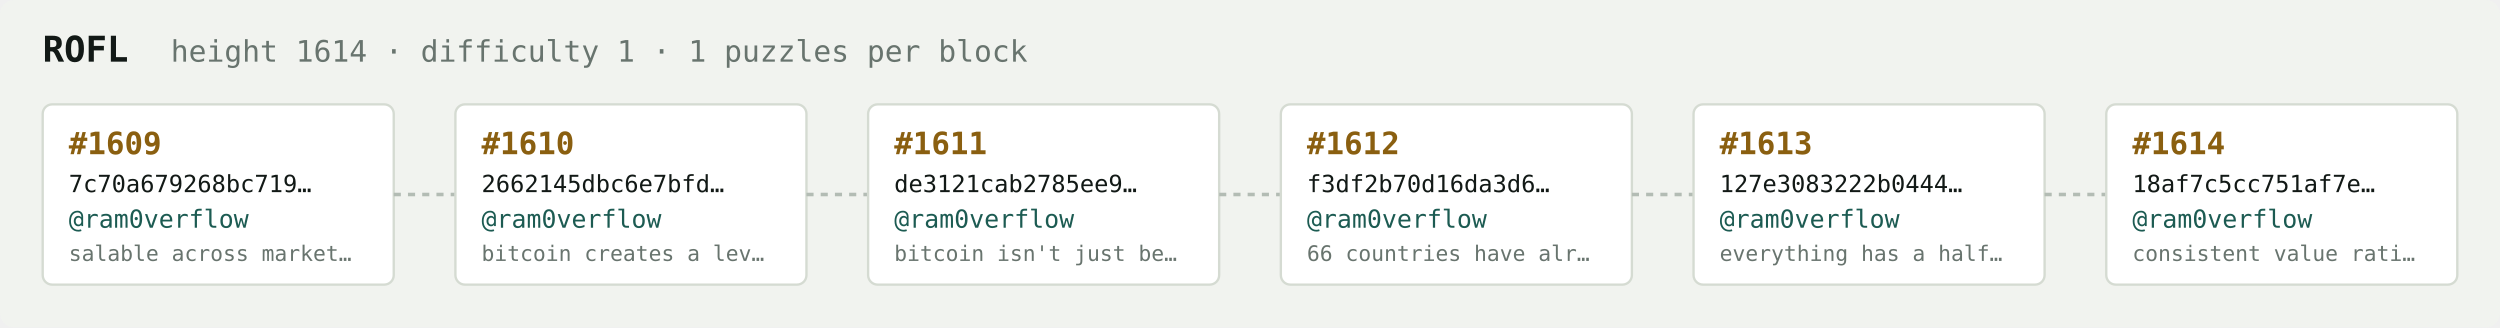
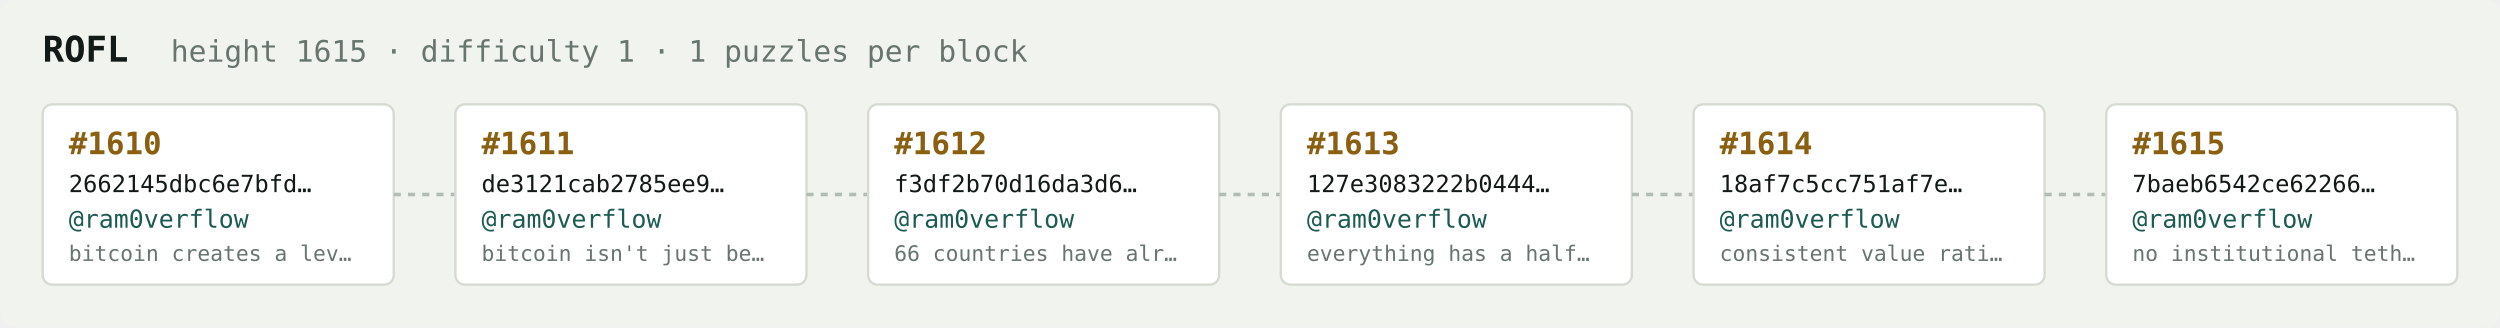
<svg xmlns="http://www.w3.org/2000/svg" width="1054" height="138" viewBox="0 0 1054 138" font-family="ui-monospace,SFMono-Regular,Menlo,monospace">
  <rect fill="#f1f3ef" width="1054" height="138" rx="6" />
  <text x="18" y="26" fill="#121916" font-size="15" font-weight="700">ROFL</text>
-   <text x="72" y="26" fill="#68746e" font-size="12.5">height 1614 · difficulty 1 · 1 puzzles per block</text>
+   <text x="72" y="26" fill="#68746e" font-size="12.5">height 1615 · difficulty 1 · 1 puzzles per block</text>
  <rect x="18" y="44" width="148" height="76" rx="4" fill="#ffffff" stroke="#d5dbd2" stroke-width="1" />
-   <text x="29" y="65" fill="#8a5f10" font-size="13" font-weight="700">#1609</text>
-   <text x="29" y="81" fill="#121916" font-size="10">7c70a679268bc719…</text>
+   <text x="29" y="65" fill="#8a5f10" font-size="13" font-weight="700">#1610</text>
+   <text x="29" y="81" fill="#121916" font-size="10">2662145dbc6e7bfd…</text>
  <text x="29" y="96" fill="#1c5b52" font-size="10.5">@ram0verflow</text>
-   <text x="29" y="110" fill="#68746e" font-size="9">salable across market…</text>
+   <text x="29" y="110" fill="#68746e" font-size="9">bitcoin creates a lev…</text>
  <line x1="166" y1="82.0" x2="192" y2="82.0" stroke="#b3bcb4" stroke-width="1.5" stroke-dasharray="3 3" />
  <rect x="192" y="44" width="148" height="76" rx="4" fill="#ffffff" stroke="#d5dbd2" stroke-width="1" />
-   <text x="203" y="65" fill="#8a5f10" font-size="13" font-weight="700">#1610</text>
-   <text x="203" y="81" fill="#121916" font-size="10">2662145dbc6e7bfd…</text>
+   <text x="203" y="65" fill="#8a5f10" font-size="13" font-weight="700">#1611</text>
+   <text x="203" y="81" fill="#121916" font-size="10">de3121cab2785ee9…</text>
  <text x="203" y="96" fill="#1c5b52" font-size="10.5">@ram0verflow</text>
-   <text x="203" y="110" fill="#68746e" font-size="9">bitcoin creates a lev…</text>
+   <text x="203" y="110" fill="#68746e" font-size="9">bitcoin isn't just be…</text>
  <line x1="340" y1="82.0" x2="366" y2="82.0" stroke="#b3bcb4" stroke-width="1.5" stroke-dasharray="3 3" />
  <rect x="366" y="44" width="148" height="76" rx="4" fill="#ffffff" stroke="#d5dbd2" stroke-width="1" />
-   <text x="377" y="65" fill="#8a5f10" font-size="13" font-weight="700">#1611</text>
-   <text x="377" y="81" fill="#121916" font-size="10">de3121cab2785ee9…</text>
+   <text x="377" y="65" fill="#8a5f10" font-size="13" font-weight="700">#1612</text>
+   <text x="377" y="81" fill="#121916" font-size="10">f3df2b70d16da3d6…</text>
  <text x="377" y="96" fill="#1c5b52" font-size="10.5">@ram0verflow</text>
-   <text x="377" y="110" fill="#68746e" font-size="9">bitcoin isn't just be…</text>
+   <text x="377" y="110" fill="#68746e" font-size="9">66 countries have alr…</text>
  <line x1="514" y1="82.0" x2="540" y2="82.0" stroke="#b3bcb4" stroke-width="1.5" stroke-dasharray="3 3" />
  <rect x="540" y="44" width="148" height="76" rx="4" fill="#ffffff" stroke="#d5dbd2" stroke-width="1" />
-   <text x="551" y="65" fill="#8a5f10" font-size="13" font-weight="700">#1612</text>
-   <text x="551" y="81" fill="#121916" font-size="10">f3df2b70d16da3d6…</text>
+   <text x="551" y="65" fill="#8a5f10" font-size="13" font-weight="700">#1613</text>
+   <text x="551" y="81" fill="#121916" font-size="10">127e3083222b0444…</text>
  <text x="551" y="96" fill="#1c5b52" font-size="10.5">@ram0verflow</text>
-   <text x="551" y="110" fill="#68746e" font-size="9">66 countries have alr…</text>
+   <text x="551" y="110" fill="#68746e" font-size="9">everything has a half…</text>
  <line x1="688" y1="82.0" x2="714" y2="82.0" stroke="#b3bcb4" stroke-width="1.5" stroke-dasharray="3 3" />
  <rect x="714" y="44" width="148" height="76" rx="4" fill="#ffffff" stroke="#d5dbd2" stroke-width="1" />
-   <text x="725" y="65" fill="#8a5f10" font-size="13" font-weight="700">#1613</text>
-   <text x="725" y="81" fill="#121916" font-size="10">127e3083222b0444…</text>
+   <text x="725" y="65" fill="#8a5f10" font-size="13" font-weight="700">#1614</text>
+   <text x="725" y="81" fill="#121916" font-size="10">18af7c5cc751af7e…</text>
  <text x="725" y="96" fill="#1c5b52" font-size="10.5">@ram0verflow</text>
-   <text x="725" y="110" fill="#68746e" font-size="9">everything has a half…</text>
+   <text x="725" y="110" fill="#68746e" font-size="9">consistent value rati…</text>
  <line x1="862" y1="82.0" x2="888" y2="82.0" stroke="#b3bcb4" stroke-width="1.5" stroke-dasharray="3 3" />
  <rect x="888" y="44" width="148" height="76" rx="4" fill="#ffffff" stroke="#d5dbd2" stroke-width="1" />
-   <text x="899" y="65" fill="#8a5f10" font-size="13" font-weight="700">#1614</text>
-   <text x="899" y="81" fill="#121916" font-size="10">18af7c5cc751af7e…</text>
+   <text x="899" y="65" fill="#8a5f10" font-size="13" font-weight="700">#1615</text>
+   <text x="899" y="81" fill="#121916" font-size="10">7baeb6542ce62266…</text>
  <text x="899" y="96" fill="#1c5b52" font-size="10.5">@ram0verflow</text>
-   <text x="899" y="110" fill="#68746e" font-size="9">consistent value rati…</text>
+   <text x="899" y="110" fill="#68746e" font-size="9">no institutional teth…</text>
</svg>
